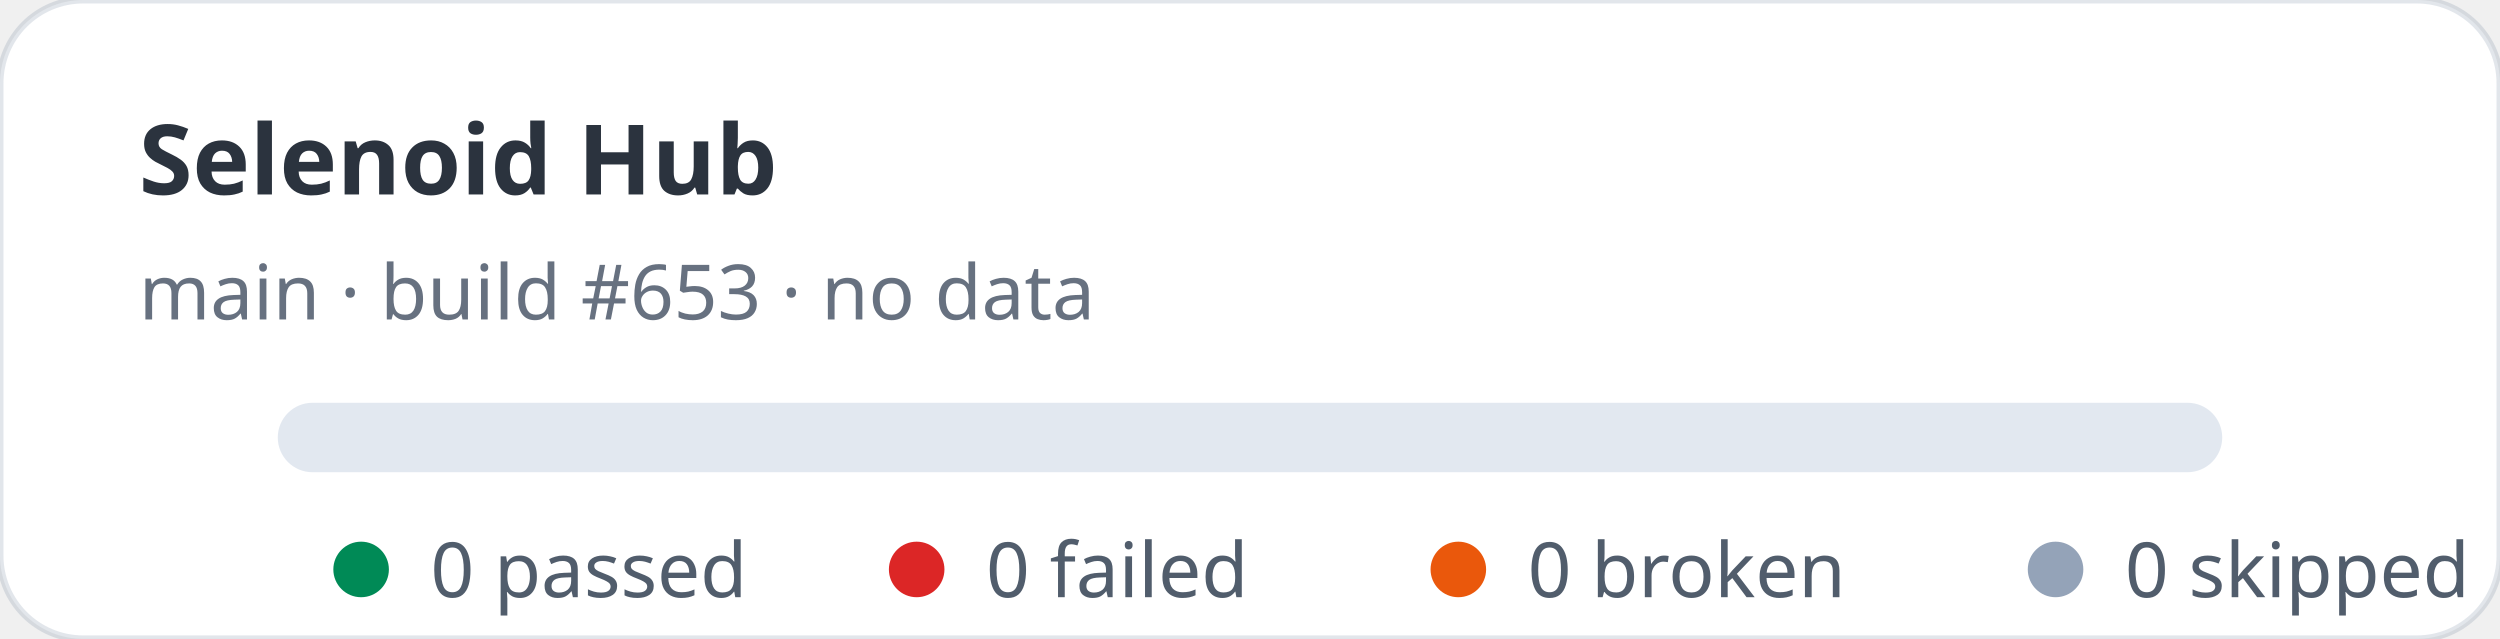
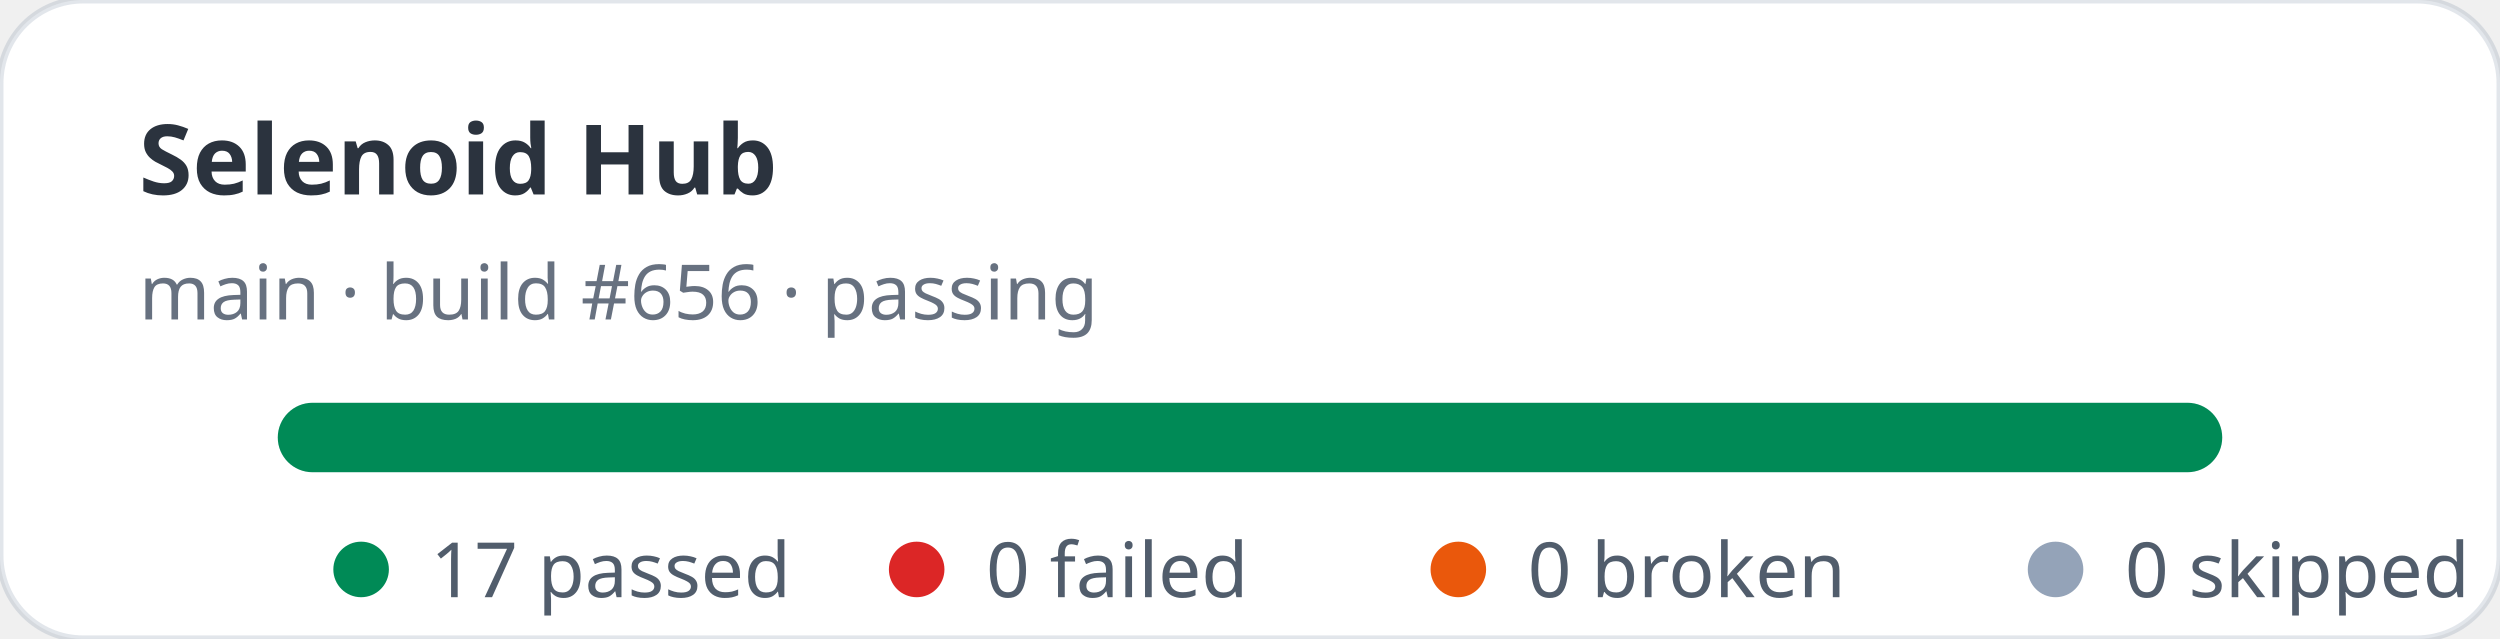
- <svg xmlns="http://www.w3.org/2000/svg" width="360" height="92" viewBox="0 0 360 92" role="img" aria-label="Selenoid Hub stats: 0 passed, 0 failed">
+ <svg xmlns="http://www.w3.org/2000/svg" width="360" height="92" viewBox="0 0 360 92" role="img" aria-label="Selenoid Hub stats: 17 passed, 0 failed">
  <rect width="360" height="92" rx="12" fill="#ffffff" stroke="rgba(11,48,86,0.12)" />
  <text x="20" y="28" fill="rgba(1,10,24,0.83)" font-family="ui-sans-serif,system-ui,sans-serif" font-size="14" font-weight="700">Selenoid Hub</text>
-   <text x="20" y="46" fill="rgba(2,19,44,0.6)" font-family="ui-sans-serif,system-ui,sans-serif" font-size="11">main · build #653 · no data</text>
+   <text x="20" y="46" fill="rgba(2,19,44,0.6)" font-family="ui-sans-serif,system-ui,sans-serif" font-size="11">main · build #656 · passing</text>
  <rect x="40" y="58" width="280" height="10" rx="5" fill="#e2e8f0" />
+   <rect x="40" y="58" width="280" height="10" rx="5" fill="#008a56" />
  <g font-family="ui-sans-serif,system-ui,sans-serif" font-size="11" fill="rgba(1,18,40,0.68)">
    <circle cx="52" cy="82" r="4" fill="#008a56" />
-     <text x="62" y="86">0 passed</text>
+     <text x="62" y="86">17 passed</text>
    <circle cx="132" cy="82" r="4" fill="#dc2626" />
    <text x="142" y="86">0 failed</text>
    <circle cx="210" cy="82" r="4" fill="#ea580c" />
    <text x="220" y="86">0 broken</text>
    <circle cx="296" cy="82" r="4" fill="#94a3b8" />
    <text x="306" y="86">0 skipped</text>
  </g>
</svg>
